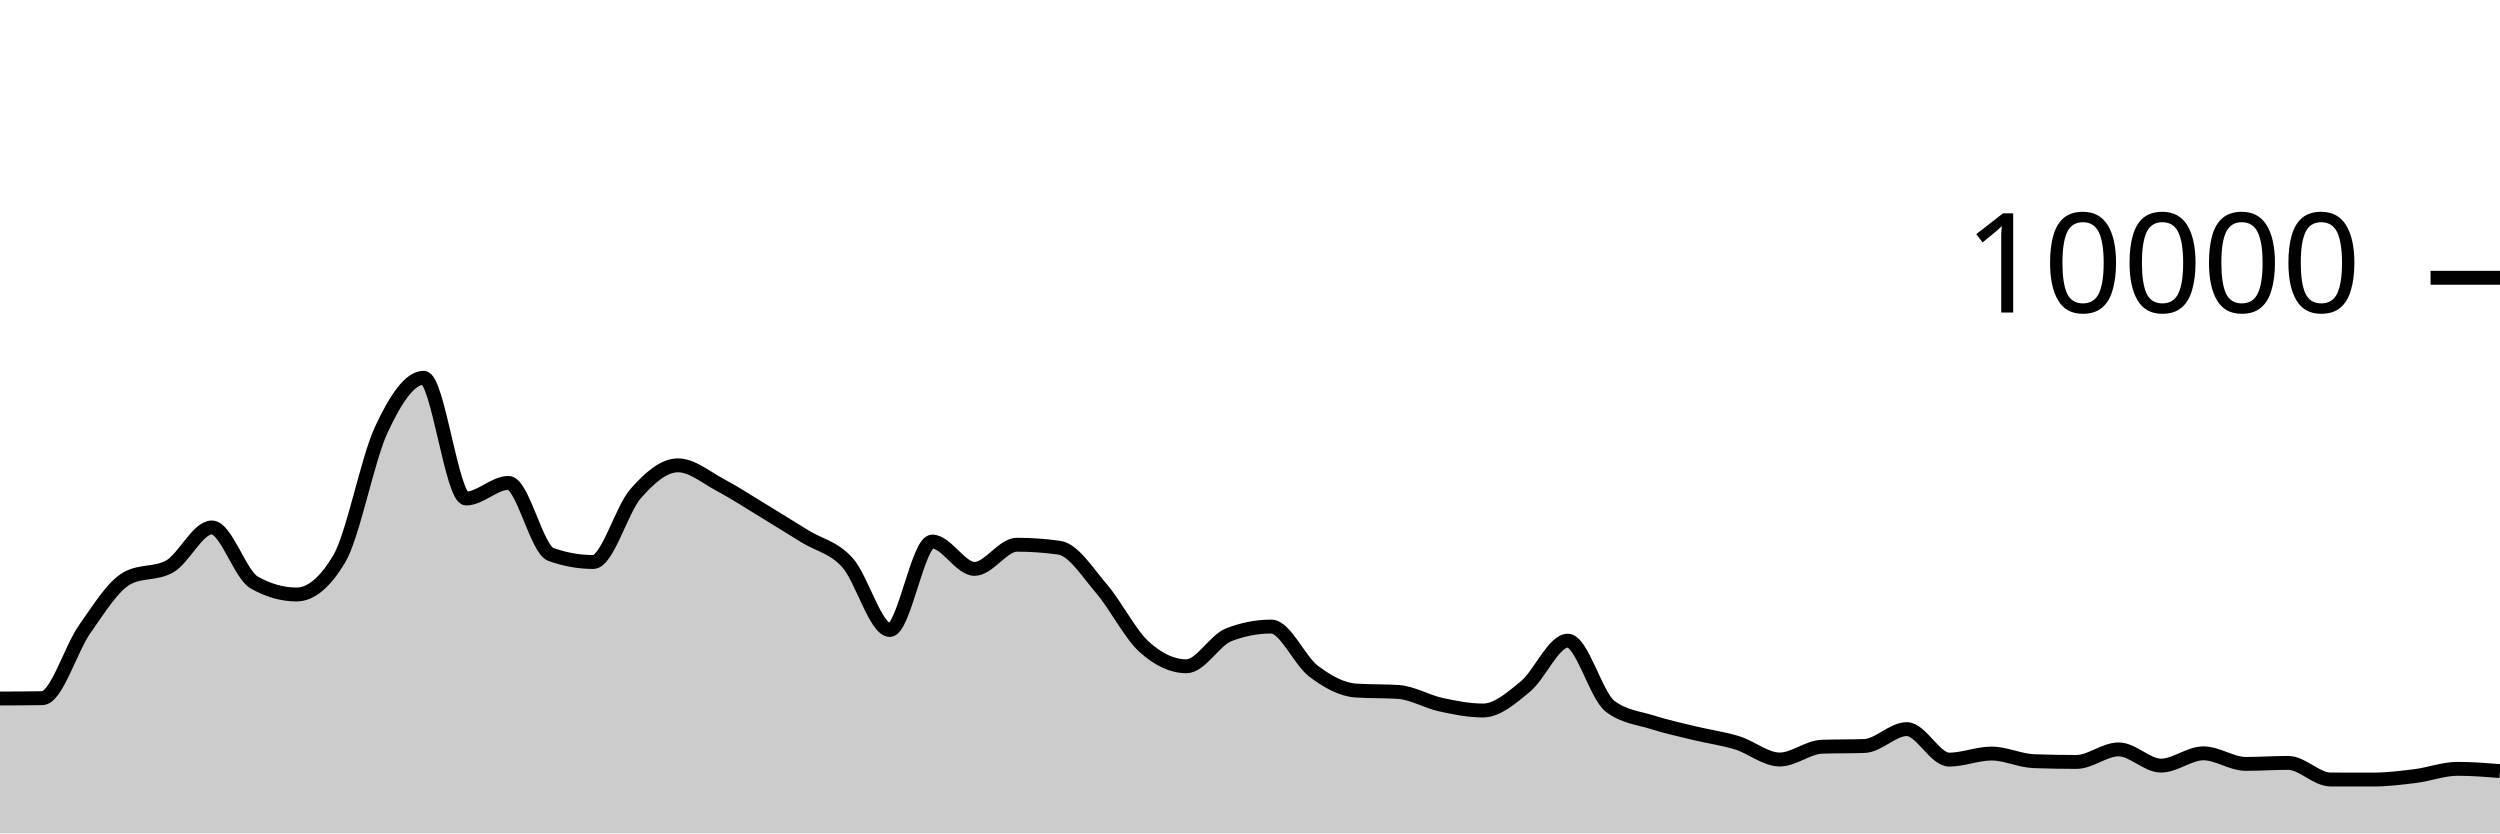
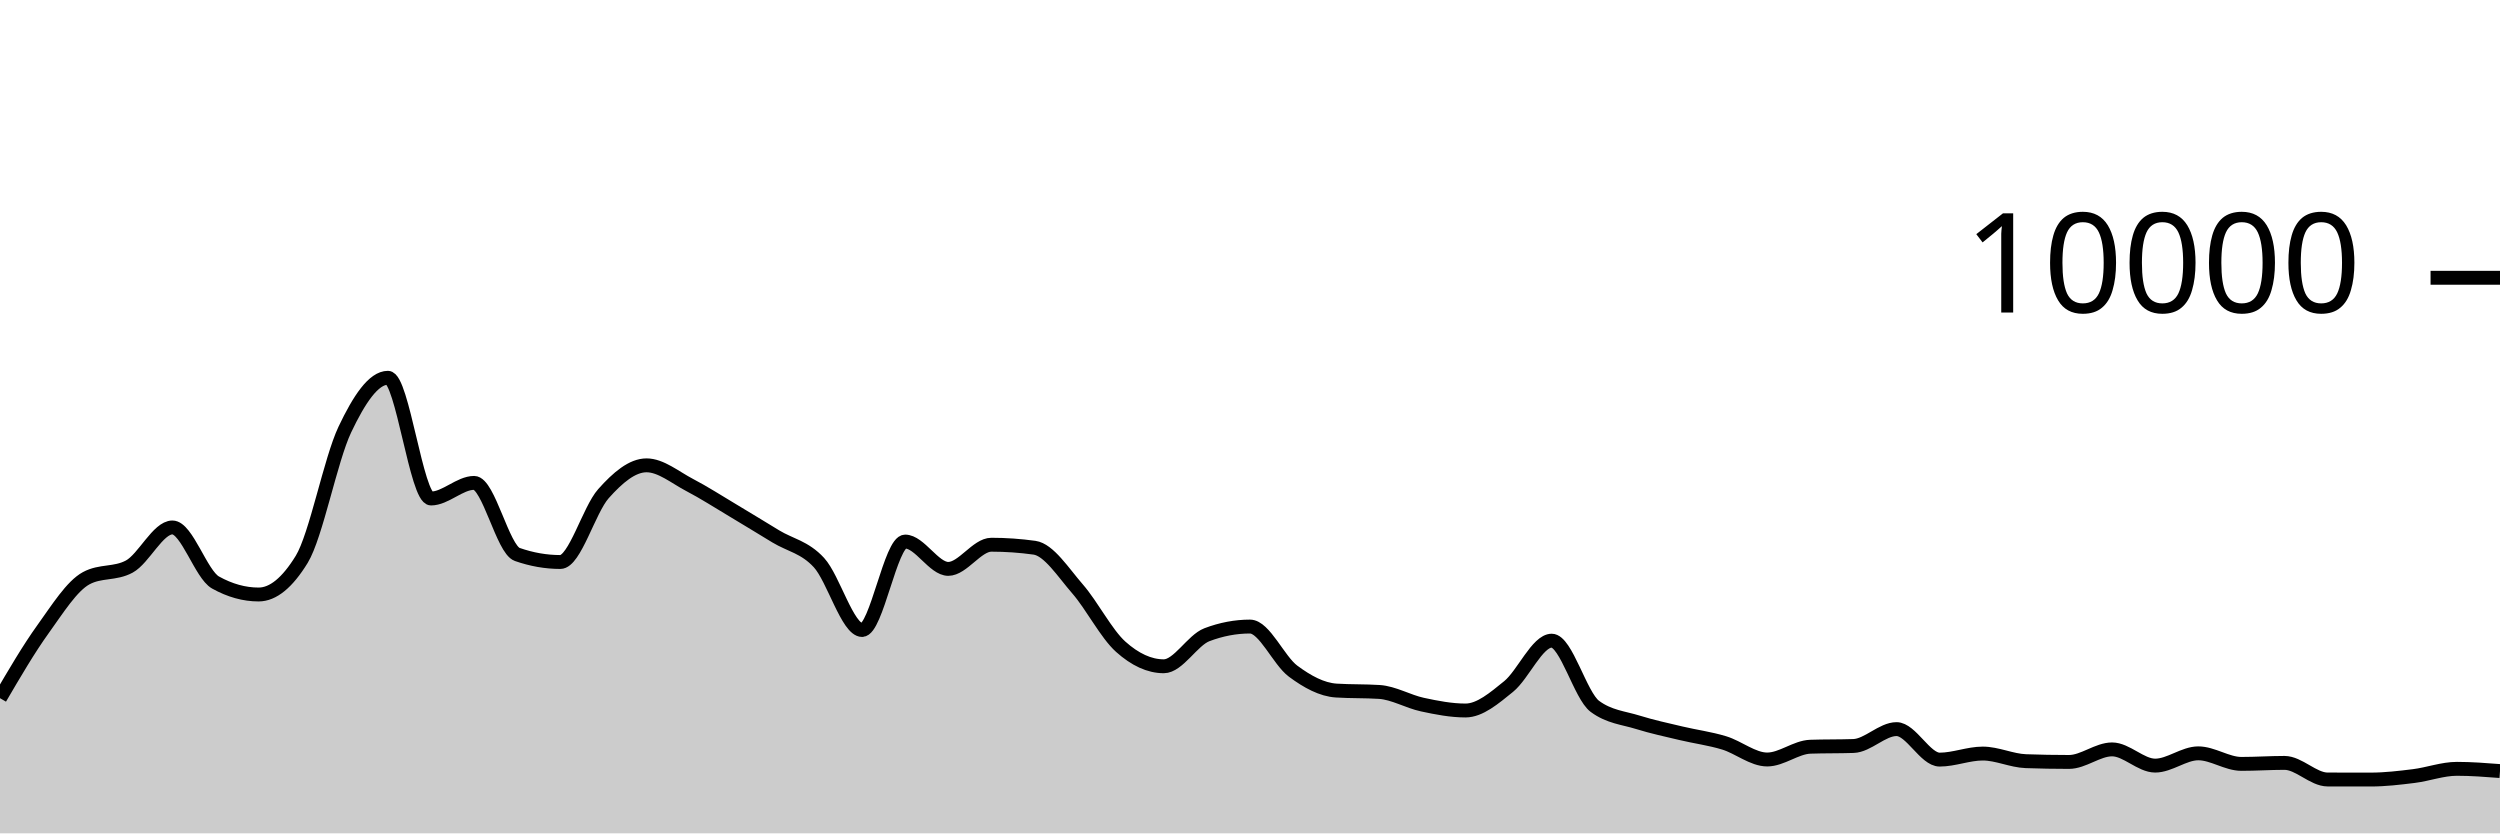
<svg xmlns="http://www.w3.org/2000/svg" viewBox="0 0 180 60">
  <g transform="translate(0,20)">
-     <path class="area" fill="rgba(0, 0, 0, 0.2)" d="M0,30.292C1.017,30.288,2.034,30.284,3.051,30.268C4.068,30.252,5.085,26.731,6.102,25.292C7.119,23.853,8.136,22.192,9.153,21.632C10.169,21.072,11.186,21.352,12.203,20.792C13.22,20.232,14.237,17.976,15.254,17.976C16.271,17.976,17.288,21.364,18.305,21.94C19.322,22.516,20.339,22.804,21.356,22.804C22.373,22.804,23.39,21.96,24.407,20.272C25.424,18.584,26.441,13.107,27.458,10.928C28.475,8.749,29.492,7.2,30.508,7.2C31.525,7.2,32.542,15.892,33.559,15.892C34.576,15.892,35.593,14.768,36.61,14.768C37.627,14.768,38.644,19.557,39.661,19.92C40.678,20.283,41.695,20.464,42.712,20.464C43.729,20.464,44.746,16.704,45.763,15.544C46.78,14.384,47.797,13.504,48.814,13.504C49.831,13.504,50.847,14.38,51.864,14.92C52.881,15.46,53.898,16.127,54.915,16.744C55.932,17.361,56.949,17.997,57.966,18.624C58.983,19.251,60,19.385,61.017,20.508C62.034,21.631,63.051,25.36,64.068,25.36C65.085,25.36,66.102,18.992,67.119,18.992C68.136,18.992,69.153,20.96,70.169,20.96C71.186,20.96,72.203,19.22,73.22,19.22C74.237,19.22,75.254,19.292,76.271,19.436C77.288,19.58,78.305,21.216,79.322,22.404C80.339,23.592,81.356,25.636,82.373,26.564C83.39,27.492,84.407,27.972,85.424,27.972C86.441,27.972,87.458,26.092,88.475,25.7C89.492,25.308,90.508,25.112,91.525,25.112C92.542,25.112,93.559,27.556,94.576,28.324C95.593,29.092,96.61,29.653,97.627,29.72C98.644,29.787,99.661,29.753,100.678,29.82C101.695,29.887,102.712,30.509,103.729,30.732C104.746,30.955,105.763,31.156,106.78,31.156C107.797,31.156,108.814,30.266,109.831,29.428C110.847,28.59,111.864,26.128,112.881,26.128C113.898,26.128,114.915,30.088,115.932,30.856C116.949,31.624,117.966,31.685,118.983,32.008C120,32.331,121.017,32.549,122.034,32.796C123.051,33.043,124.068,33.173,125.085,33.488C126.102,33.803,127.119,34.684,128.136,34.684C129.153,34.684,130.169,33.799,131.186,33.764C132.203,33.729,133.22,33.747,134.237,33.712C135.254,33.677,136.271,32.496,137.288,32.496C138.305,32.496,139.322,34.692,140.339,34.692C141.356,34.692,142.373,34.256,143.39,34.256C144.407,34.256,145.424,34.767,146.441,34.804C147.458,34.841,148.475,34.86,149.492,34.86C150.508,34.86,151.525,33.956,152.542,33.956C153.559,33.956,154.576,35.124,155.593,35.124C156.61,35.124,157.627,34.24,158.644,34.24C159.661,34.24,160.678,35,161.695,35C162.712,35,163.729,34.928,164.746,34.928C165.763,34.928,166.78,36.121,167.797,36.124C168.814,36.127,169.831,36.128,170.847,36.128C171.864,36.128,172.881,36.005,173.898,35.876C174.915,35.747,175.932,35.356,176.949,35.356C177.966,35.356,178.983,35.436,180,35.516L180,40C178.983,40,177.966,40,176.949,40C175.932,40,174.915,40,173.898,40C172.881,40,171.864,40,170.847,40C169.831,40,168.814,40,167.797,40C166.78,40,165.763,40,164.746,40C163.729,40,162.712,40,161.695,40C160.678,40,159.661,40,158.644,40C157.627,40,156.61,40,155.593,40C154.576,40,153.559,40,152.542,40C151.525,40,150.508,40,149.492,40C148.475,40,147.458,40,146.441,40C145.424,40,144.407,40,143.39,40C142.373,40,141.356,40,140.339,40C139.322,40,138.305,40,137.288,40C136.271,40,135.254,40,134.237,40C133.22,40,132.203,40,131.186,40C130.169,40,129.153,40,128.136,40C127.119,40,126.102,40,125.085,40C124.068,40,123.051,40,122.034,40C121.017,40,120,40,118.983,40C117.966,40,116.949,40,115.932,40C114.915,40,113.898,40,112.881,40C111.864,40,110.847,40,109.831,40C108.814,40,107.797,40,106.78,40C105.763,40,104.746,40,103.729,40C102.712,40,101.695,40,100.678,40C99.661,40,98.644,40,97.627,40C96.61,40,95.593,40,94.576,40C93.559,40,92.542,40,91.525,40C90.508,40,89.492,40,88.475,40C87.458,40,86.441,40,85.424,40C84.407,40,83.39,40,82.373,40C81.356,40,80.339,40,79.322,40C78.305,40,77.288,40,76.271,40C75.254,40,74.237,40,73.22,40C72.203,40,71.186,40,70.169,40C69.153,40,68.136,40,67.119,40C66.102,40,65.085,40,64.068,40C63.051,40,62.034,40,61.017,40C60,40,58.983,40,57.966,40C56.949,40,55.932,40,54.915,40C53.898,40,52.881,40,51.864,40C50.847,40,49.831,40,48.814,40C47.797,40,46.78,40,45.763,40C44.746,40,43.729,40,42.712,40C41.695,40,40.678,40,39.661,40C38.644,40,37.627,40,36.61,40C35.593,40,34.576,40,33.559,40C32.542,40,31.525,40,30.508,40C29.492,40,28.475,40,27.458,40C26.441,40,25.424,40,24.407,40C23.39,40,22.373,40,21.356,40C20.339,40,19.322,40,18.305,40C17.288,40,16.271,40,15.254,40C14.237,40,13.22,40,12.203,40C11.186,40,10.169,40,9.153,40C8.136,40,7.119,40,6.102,40C5.085,40,4.068,40,3.051,40C2.034,40,1.017,40,0,40Z" />
-     <path class="line" stroke="black" fill="none" d="M0,30.292C1.017,30.288,2.034,30.284,3.051,30.268C4.068,30.252,5.085,26.731,6.102,25.292C7.119,23.853,8.136,22.192,9.153,21.632C10.169,21.072,11.186,21.352,12.203,20.792C13.22,20.232,14.237,17.976,15.254,17.976C16.271,17.976,17.288,21.364,18.305,21.94C19.322,22.516,20.339,22.804,21.356,22.804C22.373,22.804,23.39,21.96,24.407,20.272C25.424,18.584,26.441,13.107,27.458,10.928C28.475,8.749,29.492,7.2,30.508,7.2C31.525,7.2,32.542,15.892,33.559,15.892C34.576,15.892,35.593,14.768,36.61,14.768C37.627,14.768,38.644,19.557,39.661,19.92C40.678,20.283,41.695,20.464,42.712,20.464C43.729,20.464,44.746,16.704,45.763,15.544C46.78,14.384,47.797,13.504,48.814,13.504C49.831,13.504,50.847,14.38,51.864,14.92C52.881,15.46,53.898,16.127,54.915,16.744C55.932,17.361,56.949,17.997,57.966,18.624C58.983,19.251,60,19.385,61.017,20.508C62.034,21.631,63.051,25.36,64.068,25.36C65.085,25.36,66.102,18.992,67.119,18.992C68.136,18.992,69.153,20.96,70.169,20.96C71.186,20.96,72.203,19.22,73.22,19.22C74.237,19.22,75.254,19.292,76.271,19.436C77.288,19.58,78.305,21.216,79.322,22.404C80.339,23.592,81.356,25.636,82.373,26.564C83.39,27.492,84.407,27.972,85.424,27.972C86.441,27.972,87.458,26.092,88.475,25.7C89.492,25.308,90.508,25.112,91.525,25.112C92.542,25.112,93.559,27.556,94.576,28.324C95.593,29.092,96.61,29.653,97.627,29.72C98.644,29.787,99.661,29.753,100.678,29.82C101.695,29.887,102.712,30.509,103.729,30.732C104.746,30.955,105.763,31.156,106.78,31.156C107.797,31.156,108.814,30.266,109.831,29.428C110.847,28.59,111.864,26.128,112.881,26.128C113.898,26.128,114.915,30.088,115.932,30.856C116.949,31.624,117.966,31.685,118.983,32.008C120,32.331,121.017,32.549,122.034,32.796C123.051,33.043,124.068,33.173,125.085,33.488C126.102,33.803,127.119,34.684,128.136,34.684C129.153,34.684,130.169,33.799,131.186,33.764C132.203,33.729,133.22,33.747,134.237,33.712C135.254,33.677,136.271,32.496,137.288,32.496C138.305,32.496,139.322,34.692,140.339,34.692C141.356,34.692,142.373,34.256,143.39,34.256C144.407,34.256,145.424,34.767,146.441,34.804C147.458,34.841,148.475,34.86,149.492,34.86C150.508,34.86,151.525,33.956,152.542,33.956C153.559,33.956,154.576,35.124,155.593,35.124C156.61,35.124,157.627,34.24,158.644,34.24C159.661,34.24,160.678,35,161.695,35C162.712,35,163.729,34.928,164.746,34.928C165.763,34.928,166.78,36.121,167.797,36.124C168.814,36.127,169.831,36.128,170.847,36.128C171.864,36.128,172.881,36.005,173.898,35.876C174.915,35.747,175.932,35.356,176.949,35.356C177.966,35.356,178.983,35.436,180,35.516" />
+     <path class="area" fill="rgba(0, 0, 0, 0.2)" d="M0,30.268C1.034,28.5,2.069,26.731,3.103,25.292C4.138,23.853,5.172,22.192,6.207,21.632C7.241,21.072,8.276,21.352,9.31,20.792C10.345,20.232,11.379,17.976,12.414,17.976C13.448,17.976,14.483,21.364,15.517,21.94C16.552,22.516,17.586,22.804,18.621,22.804C19.655,22.804,20.69,21.96,21.724,20.272C22.759,18.584,23.793,13.107,24.828,10.928C25.862,8.749,26.897,7.2,27.931,7.2C28.966,7.2,30,15.892,31.034,15.892C32.069,15.892,33.103,14.768,34.138,14.768C35.172,14.768,36.207,19.557,37.241,19.92C38.276,20.283,39.31,20.464,40.345,20.464C41.379,20.464,42.414,16.704,43.448,15.544C44.483,14.384,45.517,13.504,46.552,13.504C47.586,13.504,48.621,14.38,49.655,14.92C50.69,15.46,51.724,16.127,52.759,16.744C53.793,17.361,54.828,17.997,55.862,18.624C56.897,19.251,57.931,19.385,58.966,20.508C60,21.631,61.034,25.36,62.069,25.36C63.103,25.36,64.138,18.992,65.172,18.992C66.207,18.992,67.241,20.96,68.276,20.96C69.31,20.96,70.345,19.22,71.379,19.22C72.414,19.22,73.448,19.292,74.483,19.436C75.517,19.58,76.552,21.216,77.586,22.404C78.621,23.592,79.655,25.636,80.69,26.564C81.724,27.492,82.759,27.972,83.793,27.972C84.828,27.972,85.862,26.092,86.897,25.7C87.931,25.308,88.966,25.112,90,25.112C91.034,25.112,92.069,27.556,93.103,28.324C94.138,29.092,95.172,29.653,96.207,29.72C97.241,29.787,98.276,29.753,99.31,29.82C100.345,29.887,101.379,30.509,102.414,30.732C103.448,30.955,104.483,31.156,105.517,31.156C106.552,31.156,107.586,30.266,108.621,29.428C109.655,28.59,110.69,26.128,111.724,26.128C112.759,26.128,113.793,30.088,114.828,30.856C115.862,31.624,116.897,31.685,117.931,32.008C118.966,32.331,120,32.549,121.034,32.796C122.069,33.043,123.103,33.173,124.138,33.488C125.172,33.803,126.207,34.684,127.241,34.684C128.276,34.684,129.31,33.799,130.345,33.764C131.379,33.729,132.414,33.747,133.448,33.712C134.483,33.677,135.517,32.496,136.552,32.496C137.586,32.496,138.621,34.692,139.655,34.692C140.69,34.692,141.724,34.256,142.759,34.256C143.793,34.256,144.828,34.767,145.862,34.804C146.897,34.841,147.931,34.86,148.966,34.86C150,34.86,151.034,33.956,152.069,33.956C153.103,33.956,154.138,35.124,155.172,35.124C156.207,35.124,157.241,34.24,158.276,34.24C159.31,34.24,160.345,35,161.379,35C162.414,35,163.448,34.928,164.483,34.928C165.517,34.928,166.552,36.121,167.586,36.124C168.621,36.127,169.655,36.128,170.69,36.128C171.724,36.128,172.759,36.005,173.793,35.876C174.828,35.747,175.862,35.356,176.897,35.356C177.931,35.356,178.966,35.436,180,35.516L180,40C178.966,40,177.931,40,176.897,40C175.862,40,174.828,40,173.793,40C172.759,40,171.724,40,170.69,40C169.655,40,168.621,40,167.586,40C166.552,40,165.517,40,164.483,40C163.448,40,162.414,40,161.379,40C160.345,40,159.31,40,158.276,40C157.241,40,156.207,40,155.172,40C154.138,40,153.103,40,152.069,40C151.034,40,150,40,148.966,40C147.931,40,146.897,40,145.862,40C144.828,40,143.793,40,142.759,40C141.724,40,140.69,40,139.655,40C138.621,40,137.586,40,136.552,40C135.517,40,134.483,40,133.448,40C132.414,40,131.379,40,130.345,40C129.31,40,128.276,40,127.241,40C126.207,40,125.172,40,124.138,40C123.103,40,122.069,40,121.034,40C120,40,118.966,40,117.931,40C116.897,40,115.862,40,114.828,40C113.793,40,112.759,40,111.724,40C110.69,40,109.655,40,108.621,40C107.586,40,106.552,40,105.517,40C104.483,40,103.448,40,102.414,40C101.379,40,100.345,40,99.31,40C98.276,40,97.241,40,96.207,40C95.172,40,94.138,40,93.103,40C92.069,40,91.034,40,90,40C88.966,40,87.931,40,86.897,40C85.862,40,84.828,40,83.793,40C82.759,40,81.724,40,80.69,40C79.655,40,78.621,40,77.586,40C76.552,40,75.517,40,74.483,40C73.448,40,72.414,40,71.379,40C70.345,40,69.31,40,68.276,40C67.241,40,66.207,40,65.172,40C64.138,40,63.103,40,62.069,40C61.034,40,60,40,58.966,40C57.931,40,56.897,40,55.862,40C54.828,40,53.793,40,52.759,40C51.724,40,50.69,40,49.655,40C48.621,40,47.586,40,46.552,40C45.517,40,44.483,40,43.448,40C42.414,40,41.379,40,40.345,40C39.31,40,38.276,40,37.241,40C36.207,40,35.172,40,34.138,40C33.103,40,32.069,40,31.034,40C30,40,28.966,40,27.931,40C26.897,40,25.862,40,24.828,40C23.793,40,22.759,40,21.724,40C20.69,40,19.655,40,18.621,40C17.586,40,16.552,40,15.517,40C14.483,40,13.448,40,12.414,40C11.379,40,10.345,40,9.31,40C8.276,40,7.241,40,6.207,40C5.172,40,4.138,40,3.103,40C2.069,40,1.034,40,0,40Z" />
+     <path class="line" stroke="black" fill="none" d="M0,30.268C1.034,28.5,2.069,26.731,3.103,25.292C4.138,23.853,5.172,22.192,6.207,21.632C7.241,21.072,8.276,21.352,9.31,20.792C10.345,20.232,11.379,17.976,12.414,17.976C13.448,17.976,14.483,21.364,15.517,21.94C16.552,22.516,17.586,22.804,18.621,22.804C19.655,22.804,20.69,21.96,21.724,20.272C22.759,18.584,23.793,13.107,24.828,10.928C25.862,8.749,26.897,7.2,27.931,7.2C28.966,7.2,30,15.892,31.034,15.892C32.069,15.892,33.103,14.768,34.138,14.768C35.172,14.768,36.207,19.557,37.241,19.92C38.276,20.283,39.31,20.464,40.345,20.464C41.379,20.464,42.414,16.704,43.448,15.544C44.483,14.384,45.517,13.504,46.552,13.504C47.586,13.504,48.621,14.38,49.655,14.92C50.69,15.46,51.724,16.127,52.759,16.744C53.793,17.361,54.828,17.997,55.862,18.624C56.897,19.251,57.931,19.385,58.966,20.508C60,21.631,61.034,25.36,62.069,25.36C63.103,25.36,64.138,18.992,65.172,18.992C66.207,18.992,67.241,20.96,68.276,20.96C69.31,20.96,70.345,19.22,71.379,19.22C72.414,19.22,73.448,19.292,74.483,19.436C75.517,19.58,76.552,21.216,77.586,22.404C78.621,23.592,79.655,25.636,80.69,26.564C81.724,27.492,82.759,27.972,83.793,27.972C84.828,27.972,85.862,26.092,86.897,25.7C87.931,25.308,88.966,25.112,90,25.112C91.034,25.112,92.069,27.556,93.103,28.324C94.138,29.092,95.172,29.653,96.207,29.72C97.241,29.787,98.276,29.753,99.31,29.82C100.345,29.887,101.379,30.509,102.414,30.732C103.448,30.955,104.483,31.156,105.517,31.156C106.552,31.156,107.586,30.266,108.621,29.428C109.655,28.59,110.69,26.128,111.724,26.128C112.759,26.128,113.793,30.088,114.828,30.856C115.862,31.624,116.897,31.685,117.931,32.008C118.966,32.331,120,32.549,121.034,32.796C122.069,33.043,123.103,33.173,124.138,33.488C125.172,33.803,126.207,34.684,127.241,34.684C128.276,34.684,129.31,33.799,130.345,33.764C131.379,33.729,132.414,33.747,133.448,33.712C134.483,33.677,135.517,32.496,136.552,32.496C137.586,32.496,138.621,34.692,139.655,34.692C140.69,34.692,141.724,34.256,142.759,34.256C143.793,34.256,144.828,34.767,145.862,34.804C146.897,34.841,147.931,34.86,148.966,34.86C150,34.86,151.034,33.956,152.069,33.956C153.103,33.956,154.138,35.124,155.172,35.124C156.207,35.124,157.241,34.24,158.276,34.24C159.31,34.24,160.345,35,161.379,35C162.414,35,163.448,34.928,164.483,34.928C165.517,34.928,166.552,36.121,167.586,36.124C168.621,36.127,169.655,36.128,170.69,36.128C171.724,36.128,172.759,36.005,173.793,35.876C174.828,35.747,175.862,35.356,176.897,35.356C177.931,35.356,178.966,35.436,180,35.516" />
    <path class="axis-ceiling" stroke-width="1" stroke="black" fill="none" d="M175,0L180,0" />
    <text class="axis-ceiling-label" font-family="sans-serif" text-anchor="end" font-size="10px" x="170" y="2.5">10000</text>
  </g>
</svg>
